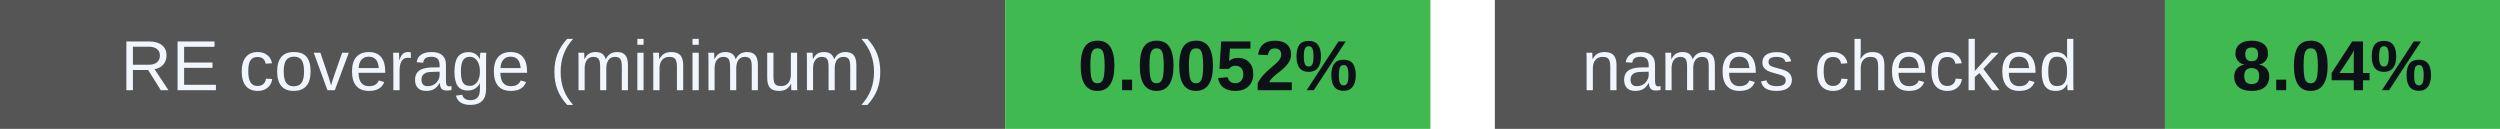
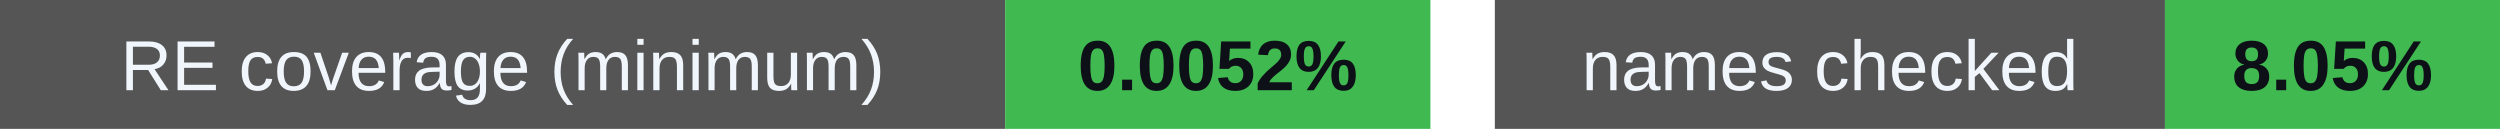
<svg xmlns="http://www.w3.org/2000/svg" width="388" height="20" viewBox="0 0 388 20" role="img" aria-labelledby="badges-title badges-desc">
  <g font-family="-apple-system,BlinkMacSystemFont,Segoe UI,Arial,sans-serif" font-size="11">
    <rect x="0" y="0" width="156" height="20" rx="0" fill="#555" />
    <rect x="156" y="0" width="66" height="20" rx="0" fill="#3fb950" />
    <text x="78.0" y="14" font-size="11" font-weight="500" fill="#f0f6fc" text-anchor="middle">RE coverage (minimum)</text>
    <text x="189.0" y="14" font-size="11" font-weight="700" fill="#0d1117" text-anchor="middle">0.0052%</text>
    <rect x="232" y="0" width="104" height="20" rx="0" fill="#555" />
    <rect x="336" y="0" width="52" height="20" rx="0" fill="#3fb950" />
    <text x="284.0" y="14" font-size="11" font-weight="500" fill="#f0f6fc" text-anchor="middle">names checked</text>
-     <text x="362.0" y="14" font-size="11" font-weight="700" fill="#0d1117" text-anchor="middle">8.04%</text>
+     <text x="362.0" y="14" font-size="11" font-weight="700" fill="#0d1117" text-anchor="middle">8.05%</text>
  </g>
</svg>
